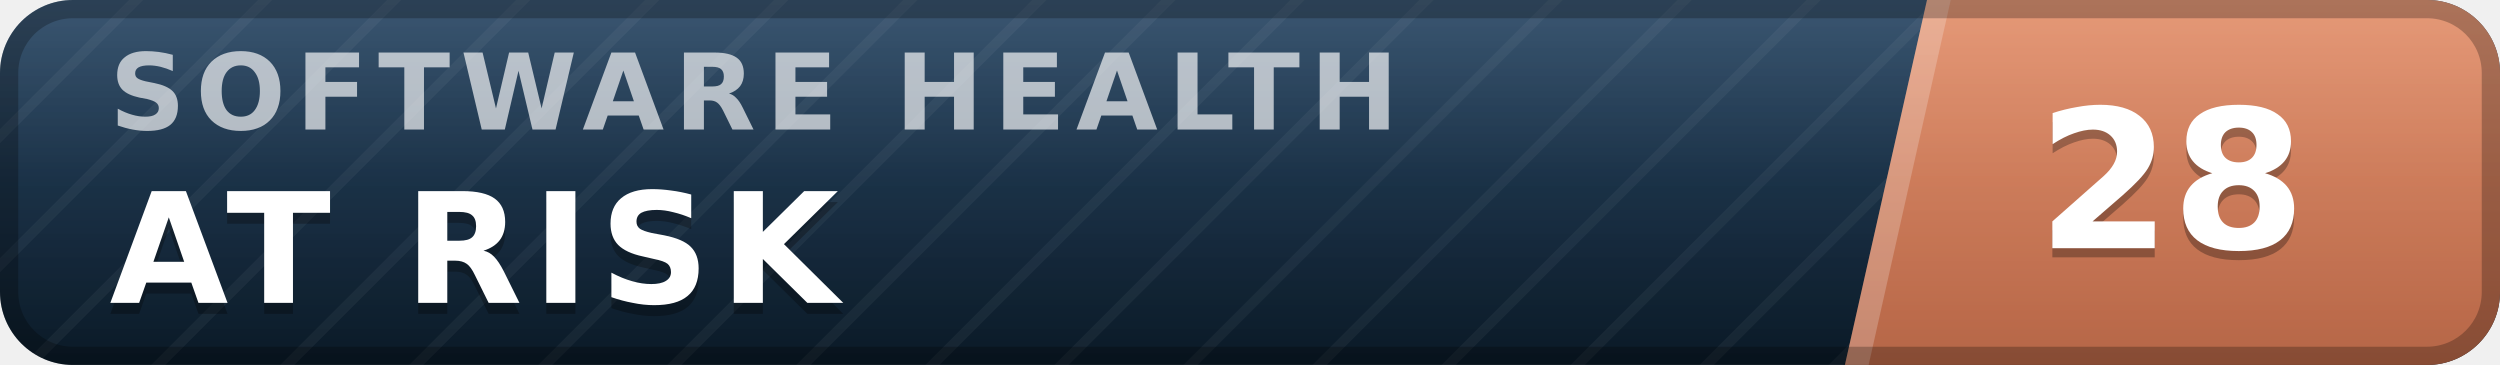
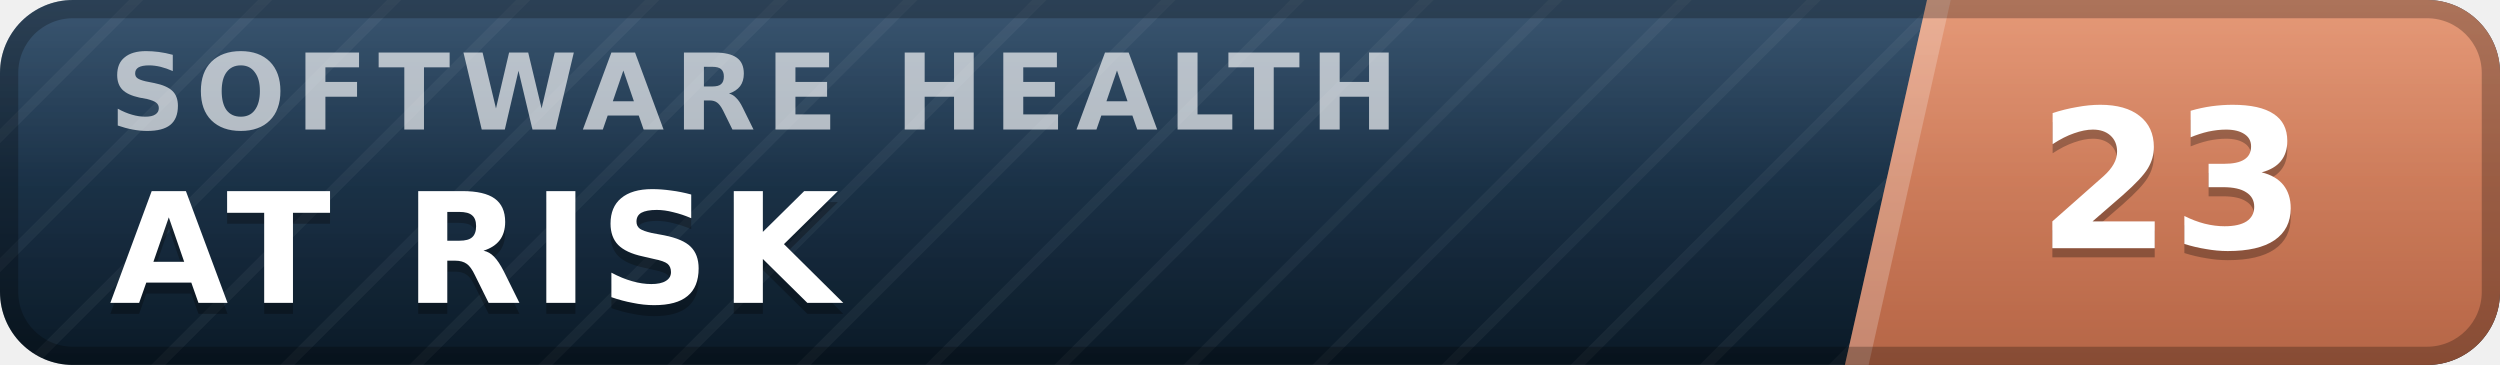
- <svg xmlns="http://www.w3.org/2000/svg" width="137" height="20" viewBox="0 0 137 20" role="img" aria-label="inspect.software software health index 28 of 100, at risk" font-family="Verdana,DejaVu Sans,Geneva,sans-serif">
+ <svg xmlns="http://www.w3.org/2000/svg" width="137" height="20" viewBox="0 0 137 20" role="img" aria-label="inspect.software software health index 23 of 100, at risk" font-family="Verdana,DejaVu Sans,Geneva,sans-serif">
  <defs>
    <linearGradient id="plate" x1="0" y1="0" x2="0" y2="1">
      <stop offset="0" stop-color="#1d3d5c" />
      <stop offset="1" stop-color="#0a1926" />
    </linearGradient>
    <linearGradient id="endplate" x1="0" y1="0" x2="0" y2="1">
      <stop offset="0" stop-color="#e18a64" />
      <stop offset="1" stop-color="#b56546" />
    </linearGradient>
    <linearGradient id="gloss" x1="0" y1="0" x2="0" y2="1">
      <stop offset="0" stop-color="#fff" stop-opacity=".13" />
      <stop offset=".5" stop-color="#fff" stop-opacity=".03" />
      <stop offset="1" stop-color="#fff" stop-opacity="0" />
    </linearGradient>
    <pattern id="guilloche" width="5" height="5" patternUnits="userSpaceOnUse" patternTransform="rotate(45)">
      <line x1="0" y1="0" x2="0" y2="5" stroke="#fff" stroke-opacity=".045" stroke-width="1.1" />
    </pattern>
    <clipPath id="rounded">
      <rect width="137" height="20" rx="4" />
    </clipPath>
  </defs>
  <g clip-path="url(#rounded)">
    <rect width="137" height="20" fill="url(#plate)" />
    <rect width="137" height="20" fill="url(#guilloche)" />
    <polygon points="105.6,0 137,0 137,20 101.1,20" fill="url(#endplate)" />
    <polygon points="105.6,0 106.9,0 102.4,20 101.1,20" fill="#fff" fill-opacity=".22" />
    <text x="6.0" y="7.1" font-size="5.8" letter-spacing="0.55" fill="#fff" fill-opacity=".66" font-weight="bold" textLength="76.3" lengthAdjust="spacing">SOFTWARE HEALTH</text>
    <text x="6.0" y="17.2" font-size="8.4" fill="#000" fill-opacity=".3" font-weight="bold" letter-spacing="0.55" textLength="43.3" lengthAdjust="spacing">AT RISK</text>
    <text x="6.0" y="16.6" font-size="8.4" fill="#fff" font-weight="bold" letter-spacing="0.55" textLength="43.3" lengthAdjust="spacing">AT RISK</text>
-     <text x="119.0" y="14.1" font-size="10.6" fill="#000" fill-opacity=".3" font-weight="bold" text-anchor="middle">28</text>
-     <text x="119.0" y="13.6" font-size="10.6" fill="#fff" font-weight="bold" text-anchor="middle">28</text>
+     <text x="119.0" y="14.1" font-size="10.6" fill="#000" fill-opacity=".3" font-weight="bold" text-anchor="middle">23</text>
+     <text x="119.0" y="13.6" font-size="10.6" fill="#fff" font-weight="bold" text-anchor="middle">23</text>
    <rect width="137" height="20" fill="url(#gloss)" />
  </g>
  <rect x=".5" y=".5" width="136" height="19" rx="3.5" fill="none" stroke="#000" stroke-opacity=".25" />
</svg>
